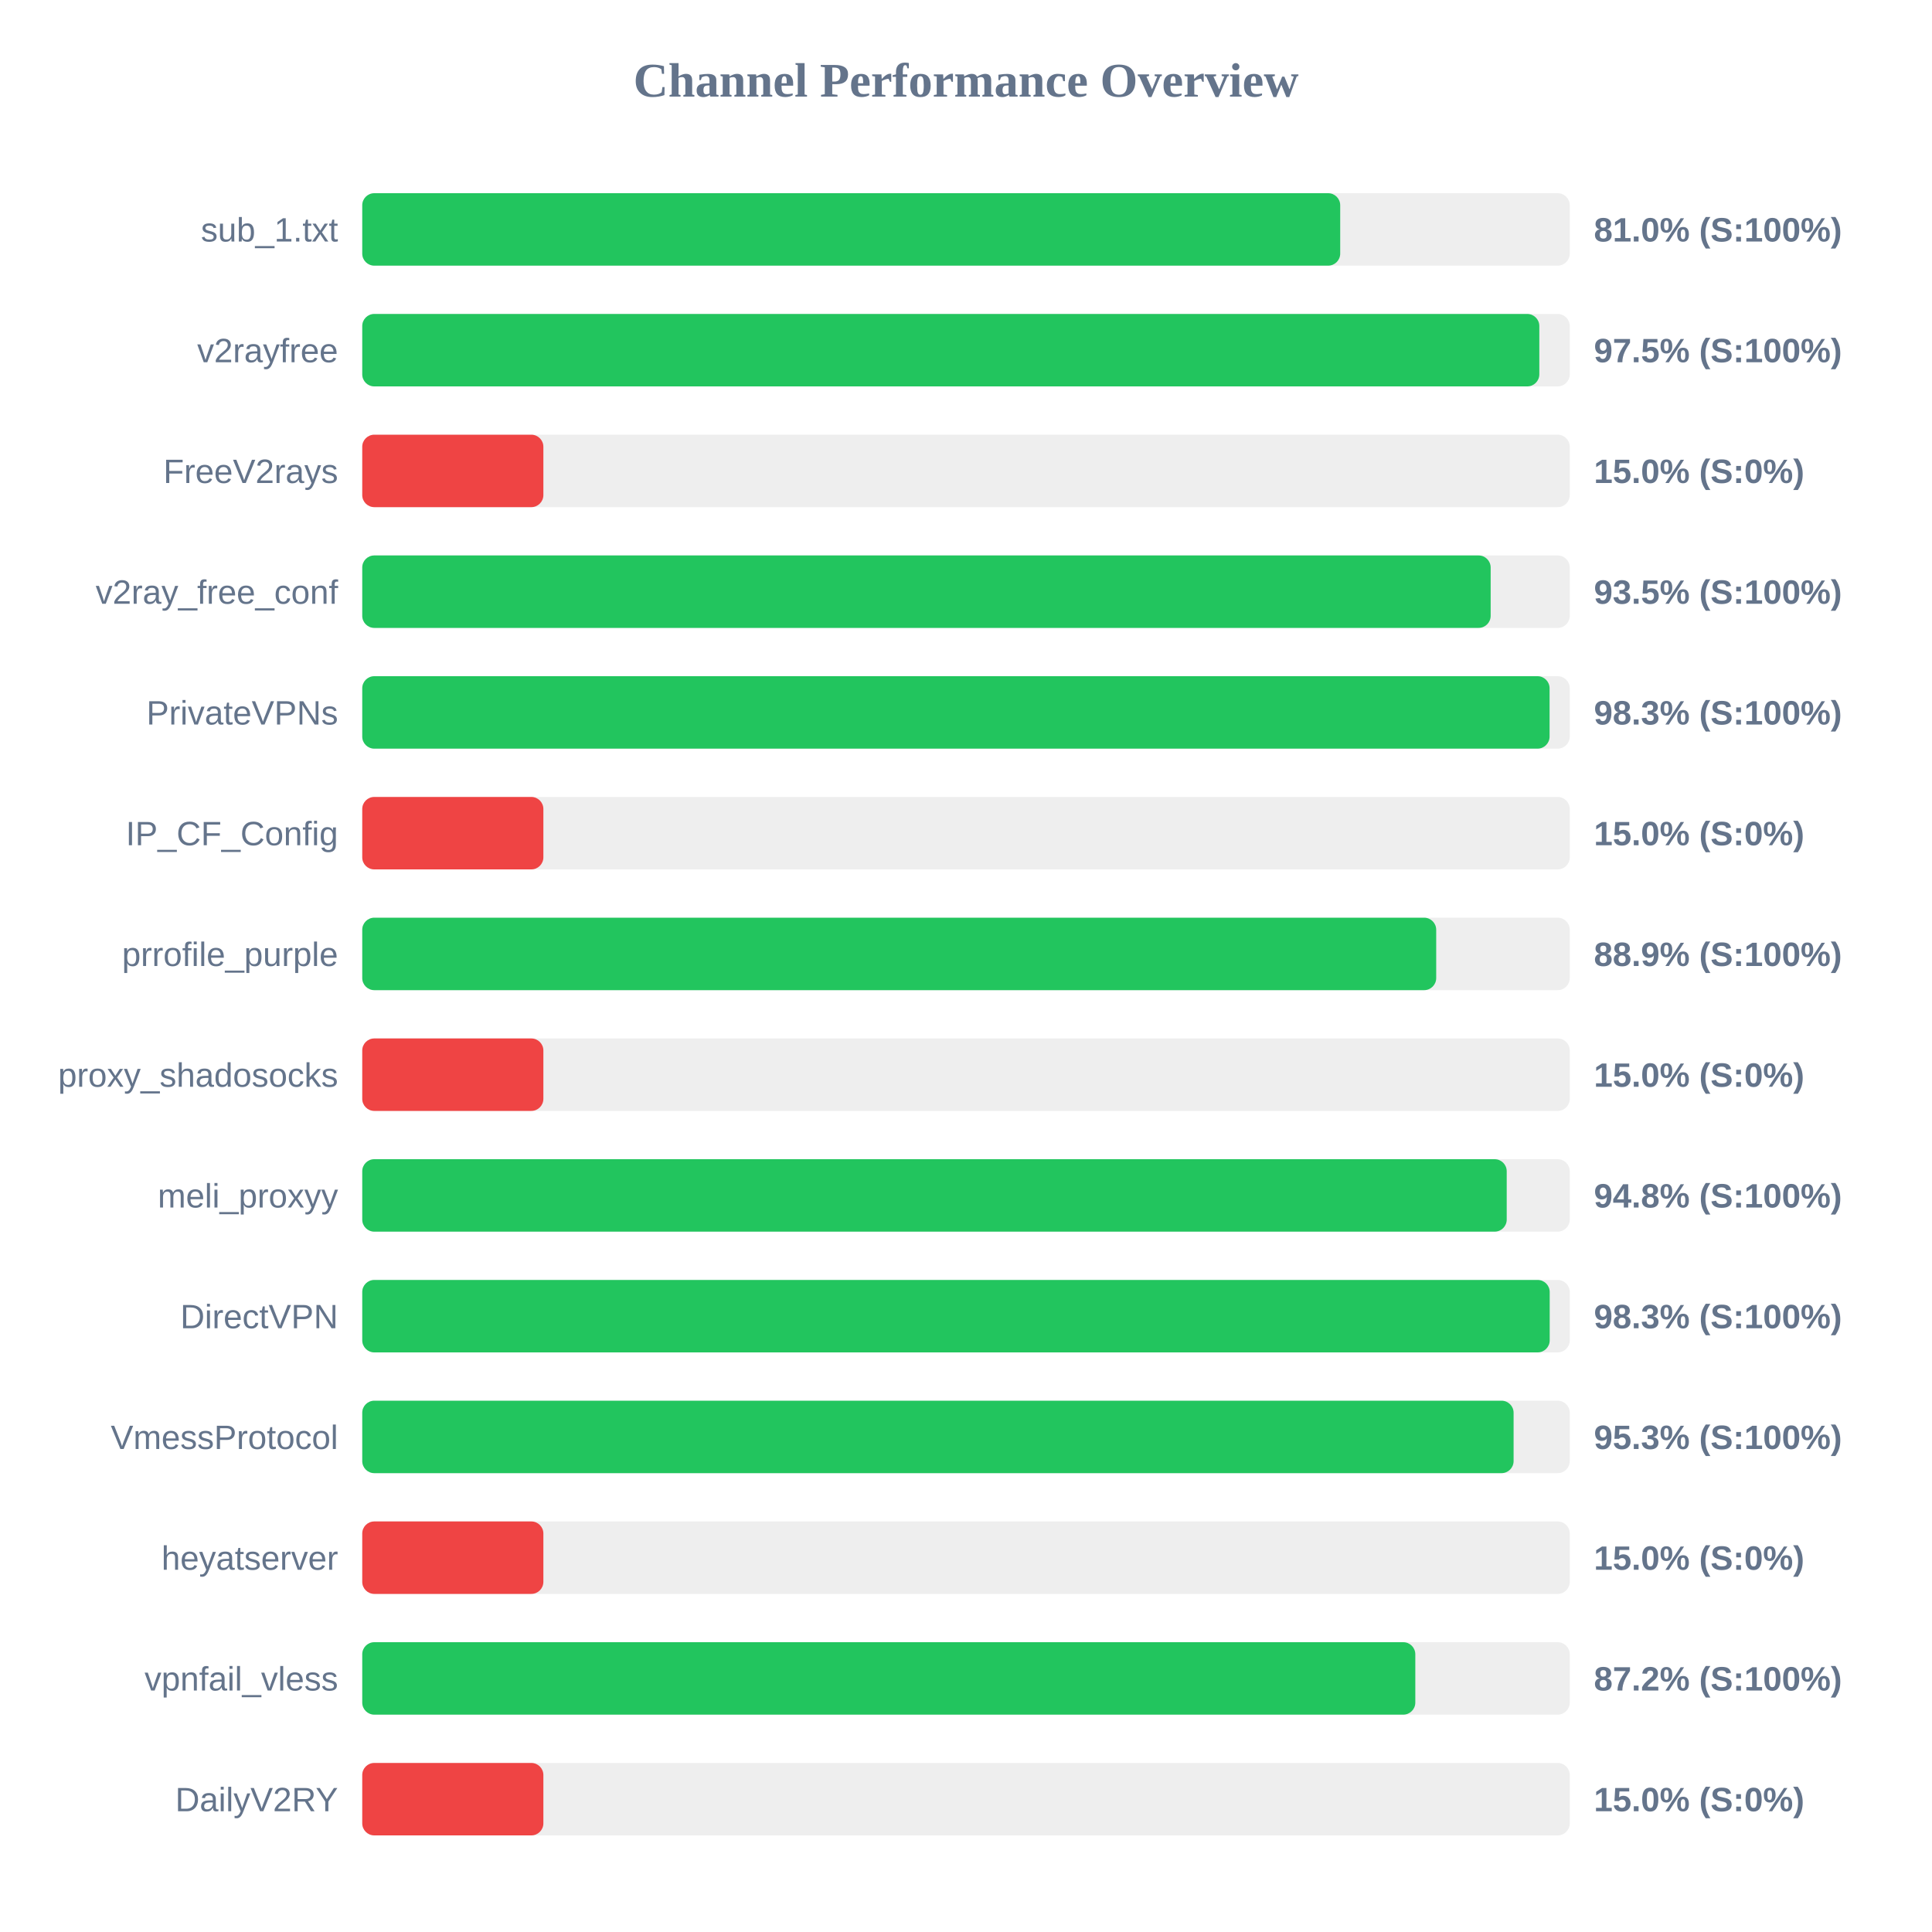
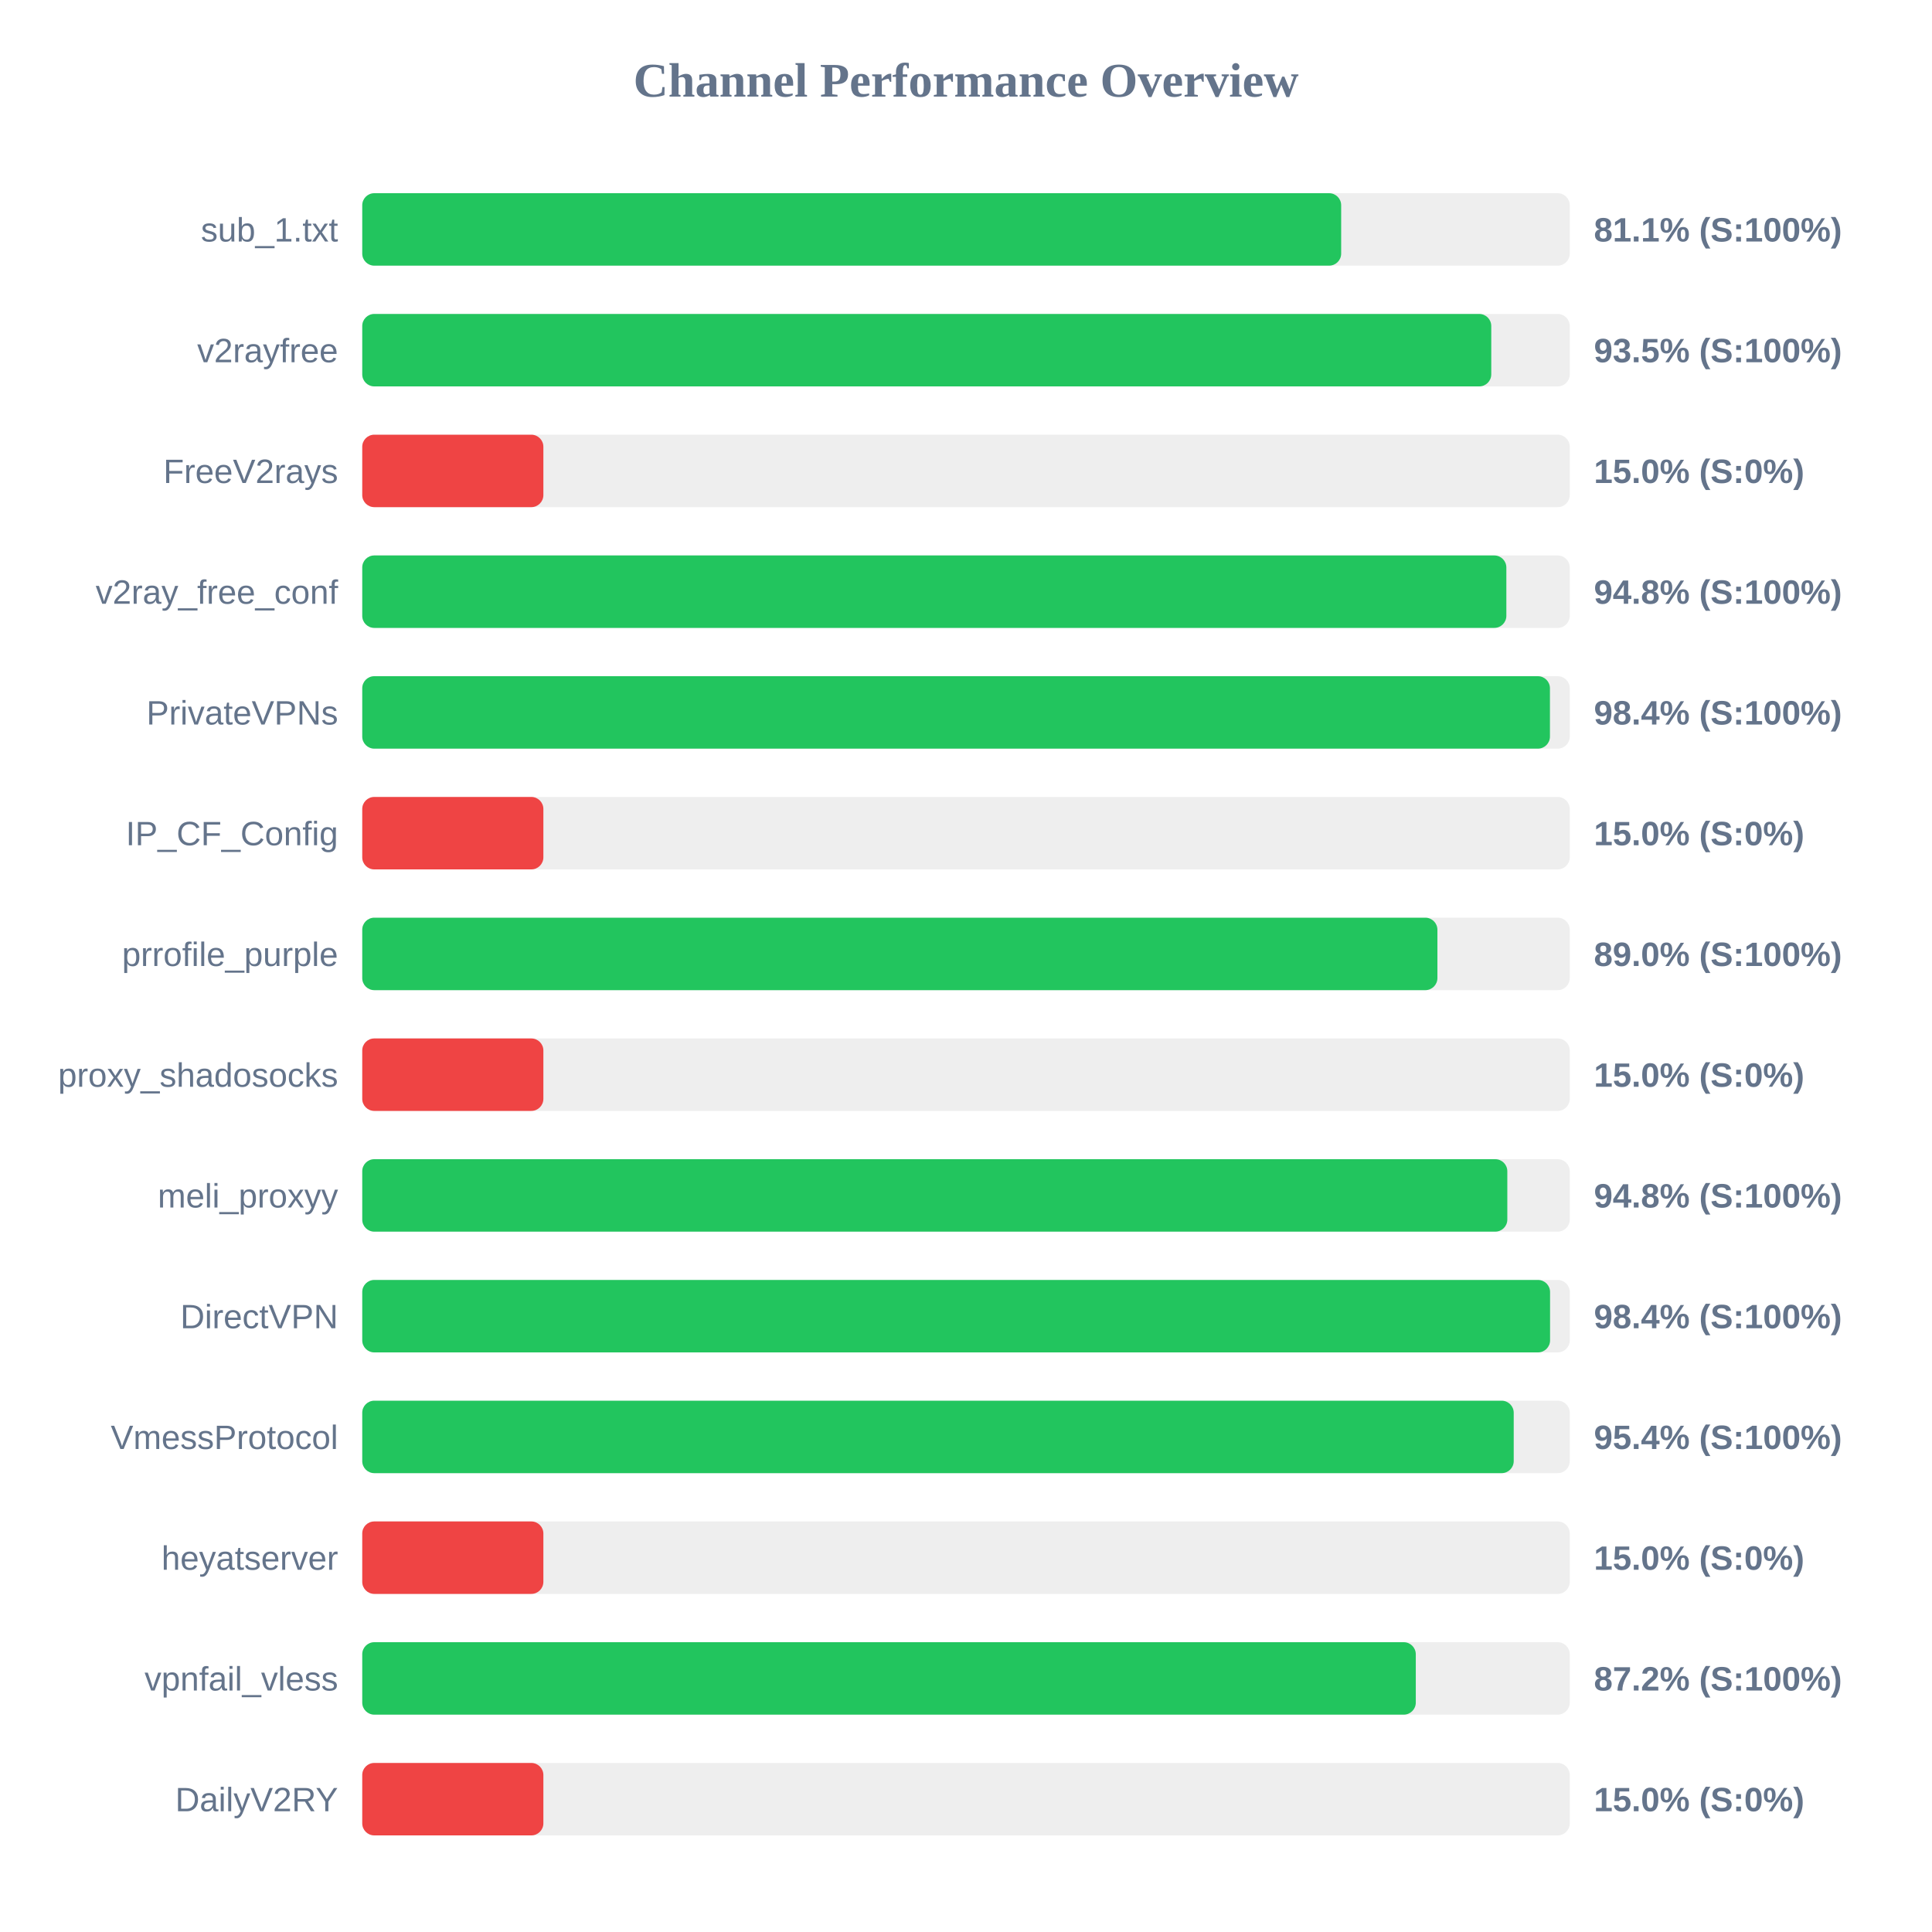
<svg xmlns="http://www.w3.org/2000/svg" width="800" height="800" version="1.1">
  <style>
        .row { font: 14px Arial; fill: #64748b; }
        .score { font: bold 14px Arial; fill: #64748b; }
    </style>
  <text x="400" y="40" text-anchor="middle" font-size="20px" font-weight="bold" fill="#64748b">Channel Performance Overview</text>
  <rect x="150" y="80" width="500" height="30" fill="#eee" rx="5" />
-   <rect x="150" y="80" width="404.95" height="30" fill="#22c55e" rx="5" />
+   <rect x="150" y="80" width="405.35" height="30" fill="#22c55e" rx="5" />
  <text x="140" y="100" text-anchor="end" class="row">sub_1.txt</text>
-   <text x="660" y="100" text-anchor="start" class="score">81.0% (S:100%)</text>
+   <text x="660" y="100" text-anchor="start" class="score">81.1% (S:100%)</text>
  <rect x="150" y="130" width="500" height="30" fill="#eee" rx="5" />
-   <rect x="150" y="130" width="487.4" height="30" fill="#22c55e" rx="5" />
+   <rect x="150" y="130" width="467.5" height="30" fill="#22c55e" rx="5" />
  <text x="140" y="150" text-anchor="end" class="row">v2rayfree</text>
-   <text x="660" y="150" text-anchor="start" class="score">97.5% (S:100%)</text>
+   <text x="660" y="150" text-anchor="start" class="score">93.5% (S:100%)</text>
  <rect x="150" y="180" width="500" height="30" fill="#eee" rx="5" />
  <rect x="150" y="180" width="75.0" height="30" fill="#ef4444" rx="5" />
  <text x="140" y="200" text-anchor="end" class="row">FreeV2rays</text>
  <text x="660" y="200" text-anchor="start" class="score">15.0% (S:0%)</text>
  <rect x="150" y="230" width="500" height="30" fill="#eee" rx="5" />
-   <rect x="150" y="230" width="467.25" height="30" fill="#22c55e" rx="5" />
+   <rect x="150" y="230" width="473.75" height="30" fill="#22c55e" rx="5" />
  <text x="140" y="250" text-anchor="end" class="row">v2ray_free_conf</text>
-   <text x="660" y="250" text-anchor="start" class="score">93.5% (S:100%)</text>
+   <text x="660" y="250" text-anchor="start" class="score">94.8% (S:100%)</text>
  <rect x="150" y="280" width="500" height="30" fill="#eee" rx="5" />
-   <rect x="150" y="280" width="491.65" height="30" fill="#22c55e" rx="5" />
+   <rect x="150" y="280" width="491.8" height="30" fill="#22c55e" rx="5" />
  <text x="140" y="300" text-anchor="end" class="row">PrivateVPNs</text>
-   <text x="660" y="300" text-anchor="start" class="score">98.3% (S:100%)</text>
+   <text x="660" y="300" text-anchor="start" class="score">98.4% (S:100%)</text>
  <rect x="150" y="330" width="500" height="30" fill="#eee" rx="5" />
  <rect x="150" y="330" width="75.0" height="30" fill="#ef4444" rx="5" />
  <text x="140" y="350" text-anchor="end" class="row">IP_CF_Config</text>
  <text x="660" y="350" text-anchor="start" class="score">15.0% (S:0%)</text>
  <rect x="150" y="380" width="500" height="30" fill="#eee" rx="5" />
-   <rect x="150" y="380" width="444.7" height="30" fill="#22c55e" rx="5" />
+   <rect x="150" y="380" width="445.2" height="30" fill="#22c55e" rx="5" />
  <text x="140" y="400" text-anchor="end" class="row">prrofile_purple</text>
-   <text x="660" y="400" text-anchor="start" class="score">88.9% (S:100%)</text>
+   <text x="660" y="400" text-anchor="start" class="score">89.0% (S:100%)</text>
  <rect x="150" y="430" width="500" height="30" fill="#eee" rx="5" />
  <rect x="150" y="430" width="75.0" height="30" fill="#ef4444" rx="5" />
  <text x="140" y="450" text-anchor="end" class="row">proxy_shadosocks</text>
  <text x="660" y="450" text-anchor="start" class="score">15.0% (S:0%)</text>
  <rect x="150" y="480" width="500" height="30" fill="#eee" rx="5" />
-   <rect x="150" y="480" width="473.9" height="30" fill="#22c55e" rx="5" />
+   <rect x="150" y="480" width="474.15" height="30" fill="#22c55e" rx="5" />
  <text x="140" y="500" text-anchor="end" class="row">meli_proxyy</text>
  <text x="660" y="500" text-anchor="start" class="score">94.8% (S:100%)</text>
  <rect x="150" y="530" width="500" height="30" fill="#eee" rx="5" />
-   <rect x="150" y="530" width="491.7" height="30" fill="#22c55e" rx="5" />
+   <rect x="150" y="530" width="491.85" height="30" fill="#22c55e" rx="5" />
  <text x="140" y="550" text-anchor="end" class="row">DirectVPN</text>
-   <text x="660" y="550" text-anchor="start" class="score">98.3% (S:100%)</text>
+   <text x="660" y="550" text-anchor="start" class="score">98.4% (S:100%)</text>
  <rect x="150" y="580" width="500" height="30" fill="#eee" rx="5" />
-   <rect x="150" y="580" width="476.75" height="30" fill="#22c55e" rx="5" />
+   <rect x="150" y="580" width="476.8" height="30" fill="#22c55e" rx="5" />
  <text x="140" y="600" text-anchor="end" class="row">VmessProtocol</text>
-   <text x="660" y="600" text-anchor="start" class="score">95.3% (S:100%)</text>
+   <text x="660" y="600" text-anchor="start" class="score">95.4% (S:100%)</text>
  <rect x="150" y="630" width="500" height="30" fill="#eee" rx="5" />
  <rect x="150" y="630" width="75.0" height="30" fill="#ef4444" rx="5" />
  <text x="140" y="650" text-anchor="end" class="row">heyatserver</text>
  <text x="660" y="650" text-anchor="start" class="score">15.0% (S:0%)</text>
  <rect x="150" y="680" width="500" height="30" fill="#eee" rx="5" />
-   <rect x="150" y="680" width="436.05" height="30" fill="#22c55e" rx="5" />
+   <rect x="150" y="680" width="436.25" height="30" fill="#22c55e" rx="5" />
  <text x="140" y="700" text-anchor="end" class="row">vpnfail_vless</text>
  <text x="660" y="700" text-anchor="start" class="score">87.2% (S:100%)</text>
  <rect x="150" y="730" width="500" height="30" fill="#eee" rx="5" />
  <rect x="150" y="730" width="75.0" height="30" fill="#ef4444" rx="5" />
  <text x="140" y="750" text-anchor="end" class="row">DailyV2RY</text>
  <text x="660" y="750" text-anchor="start" class="score">15.0% (S:0%)</text>
</svg>
